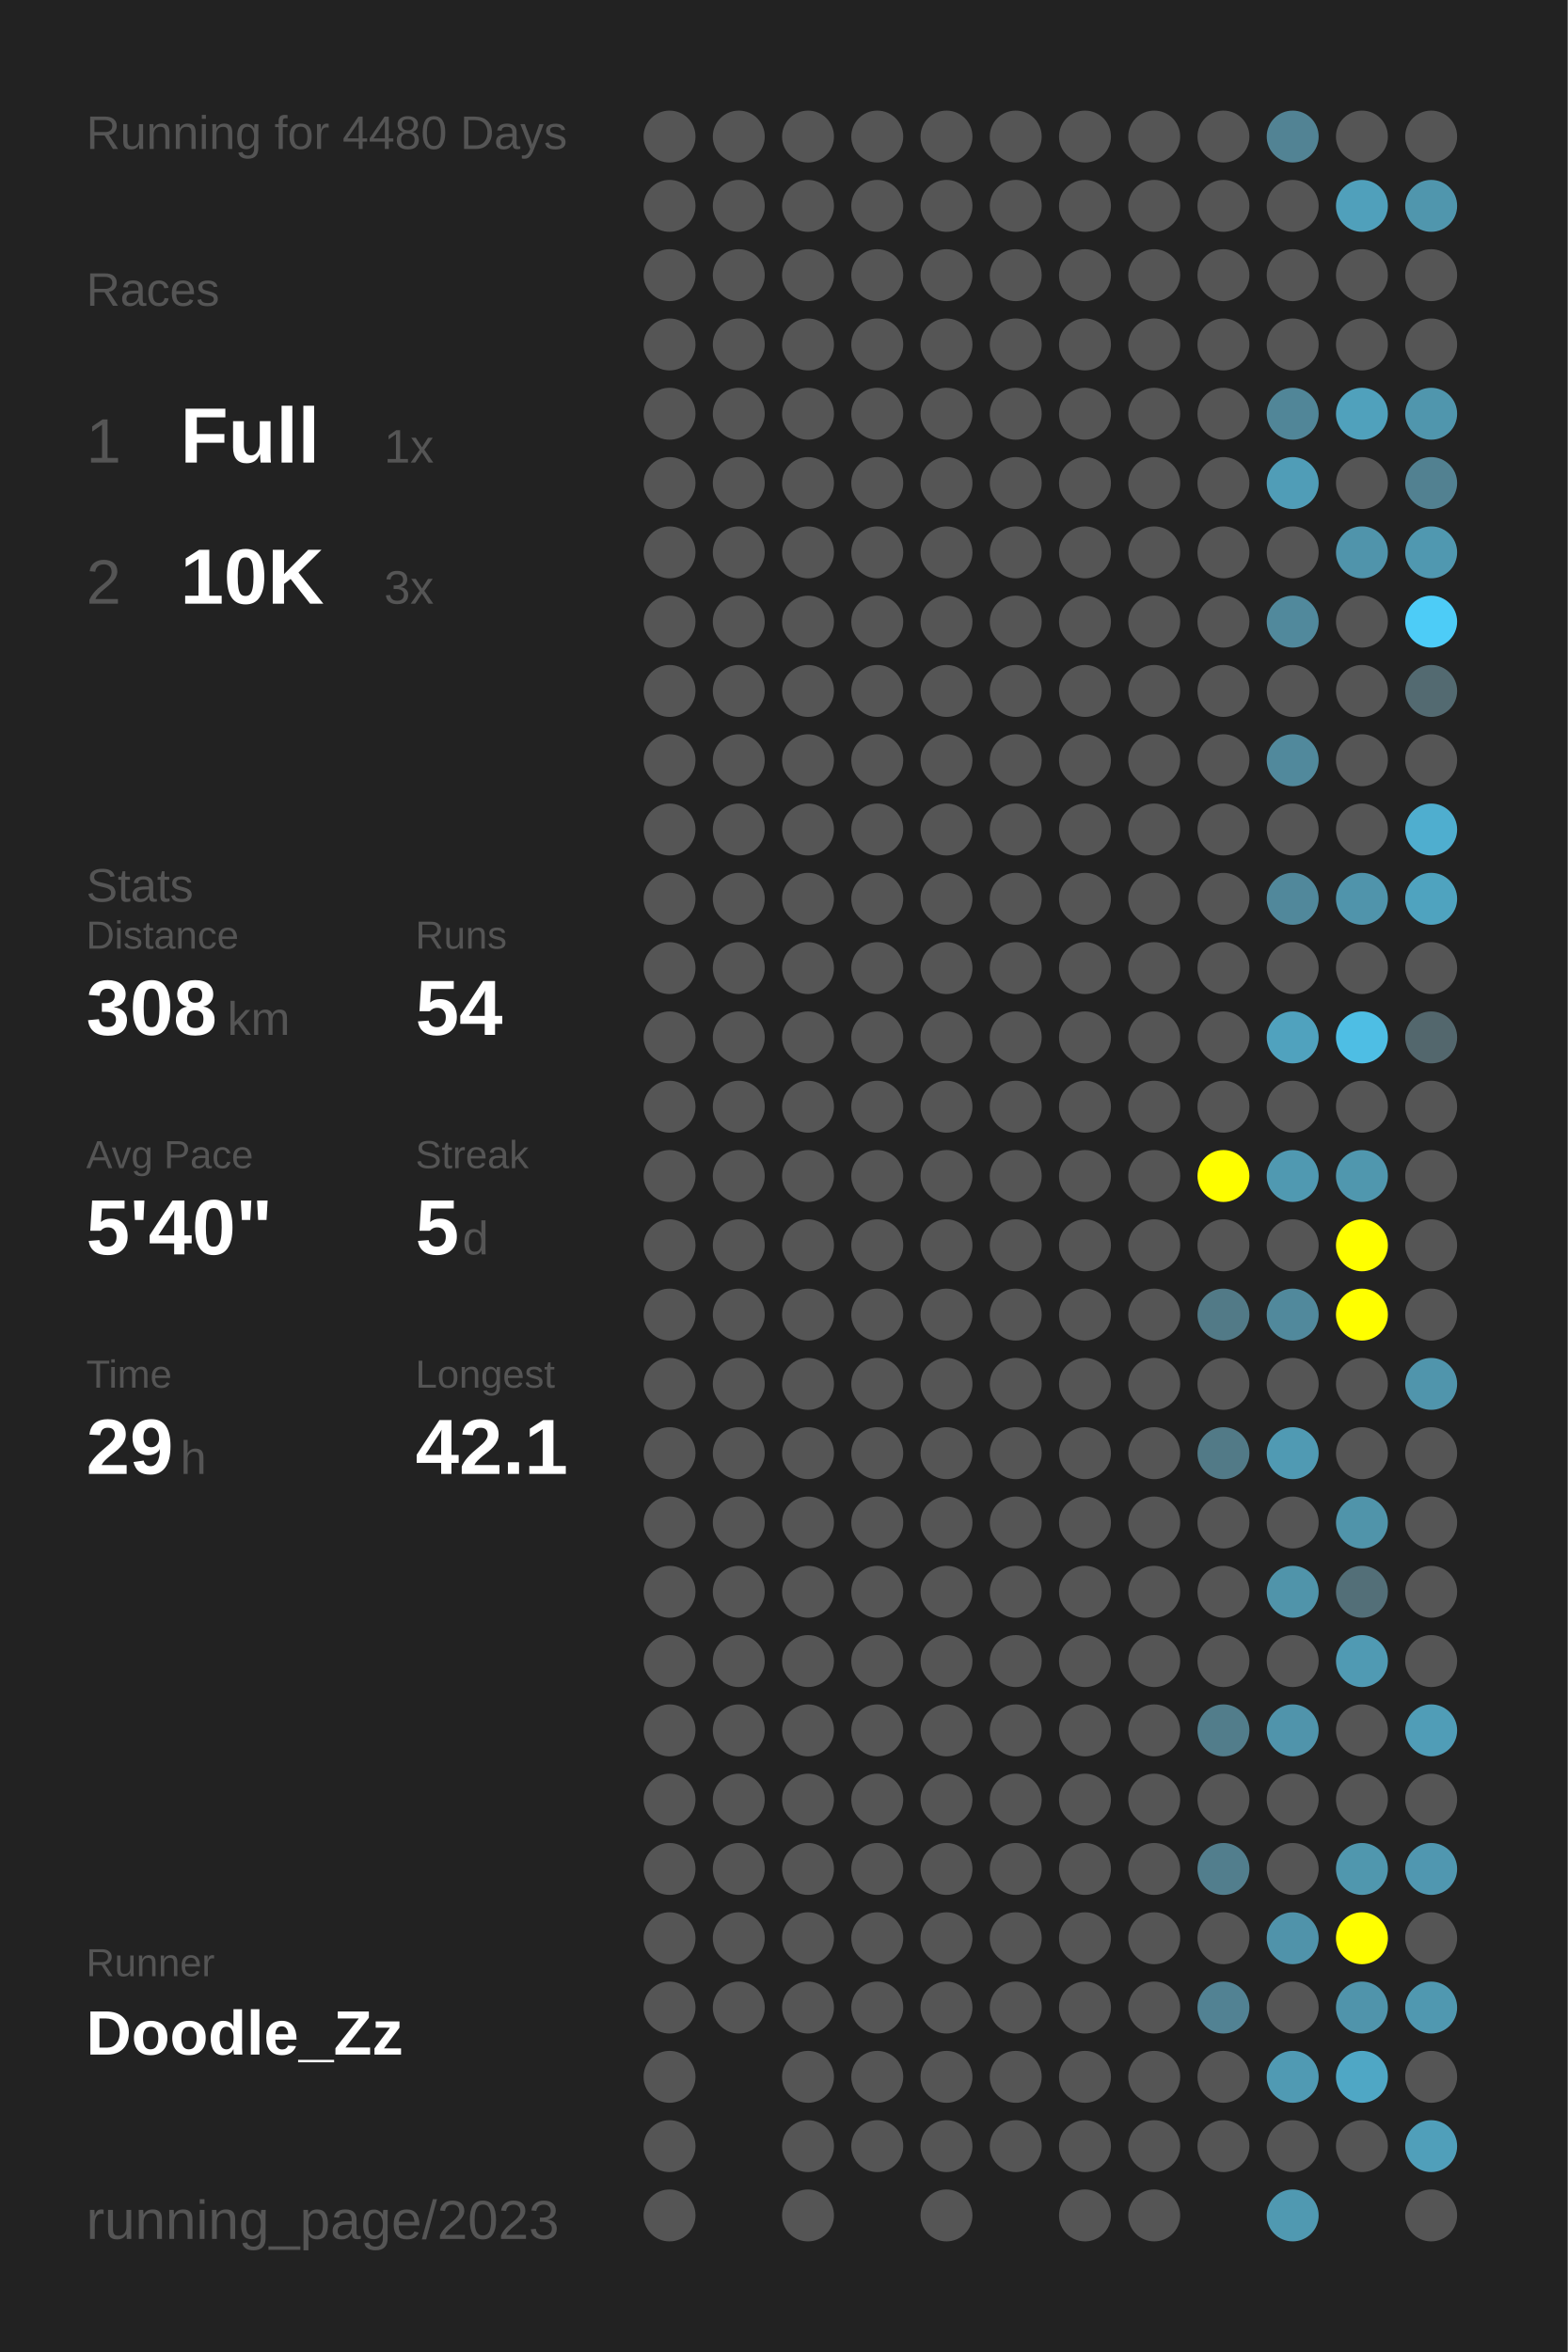
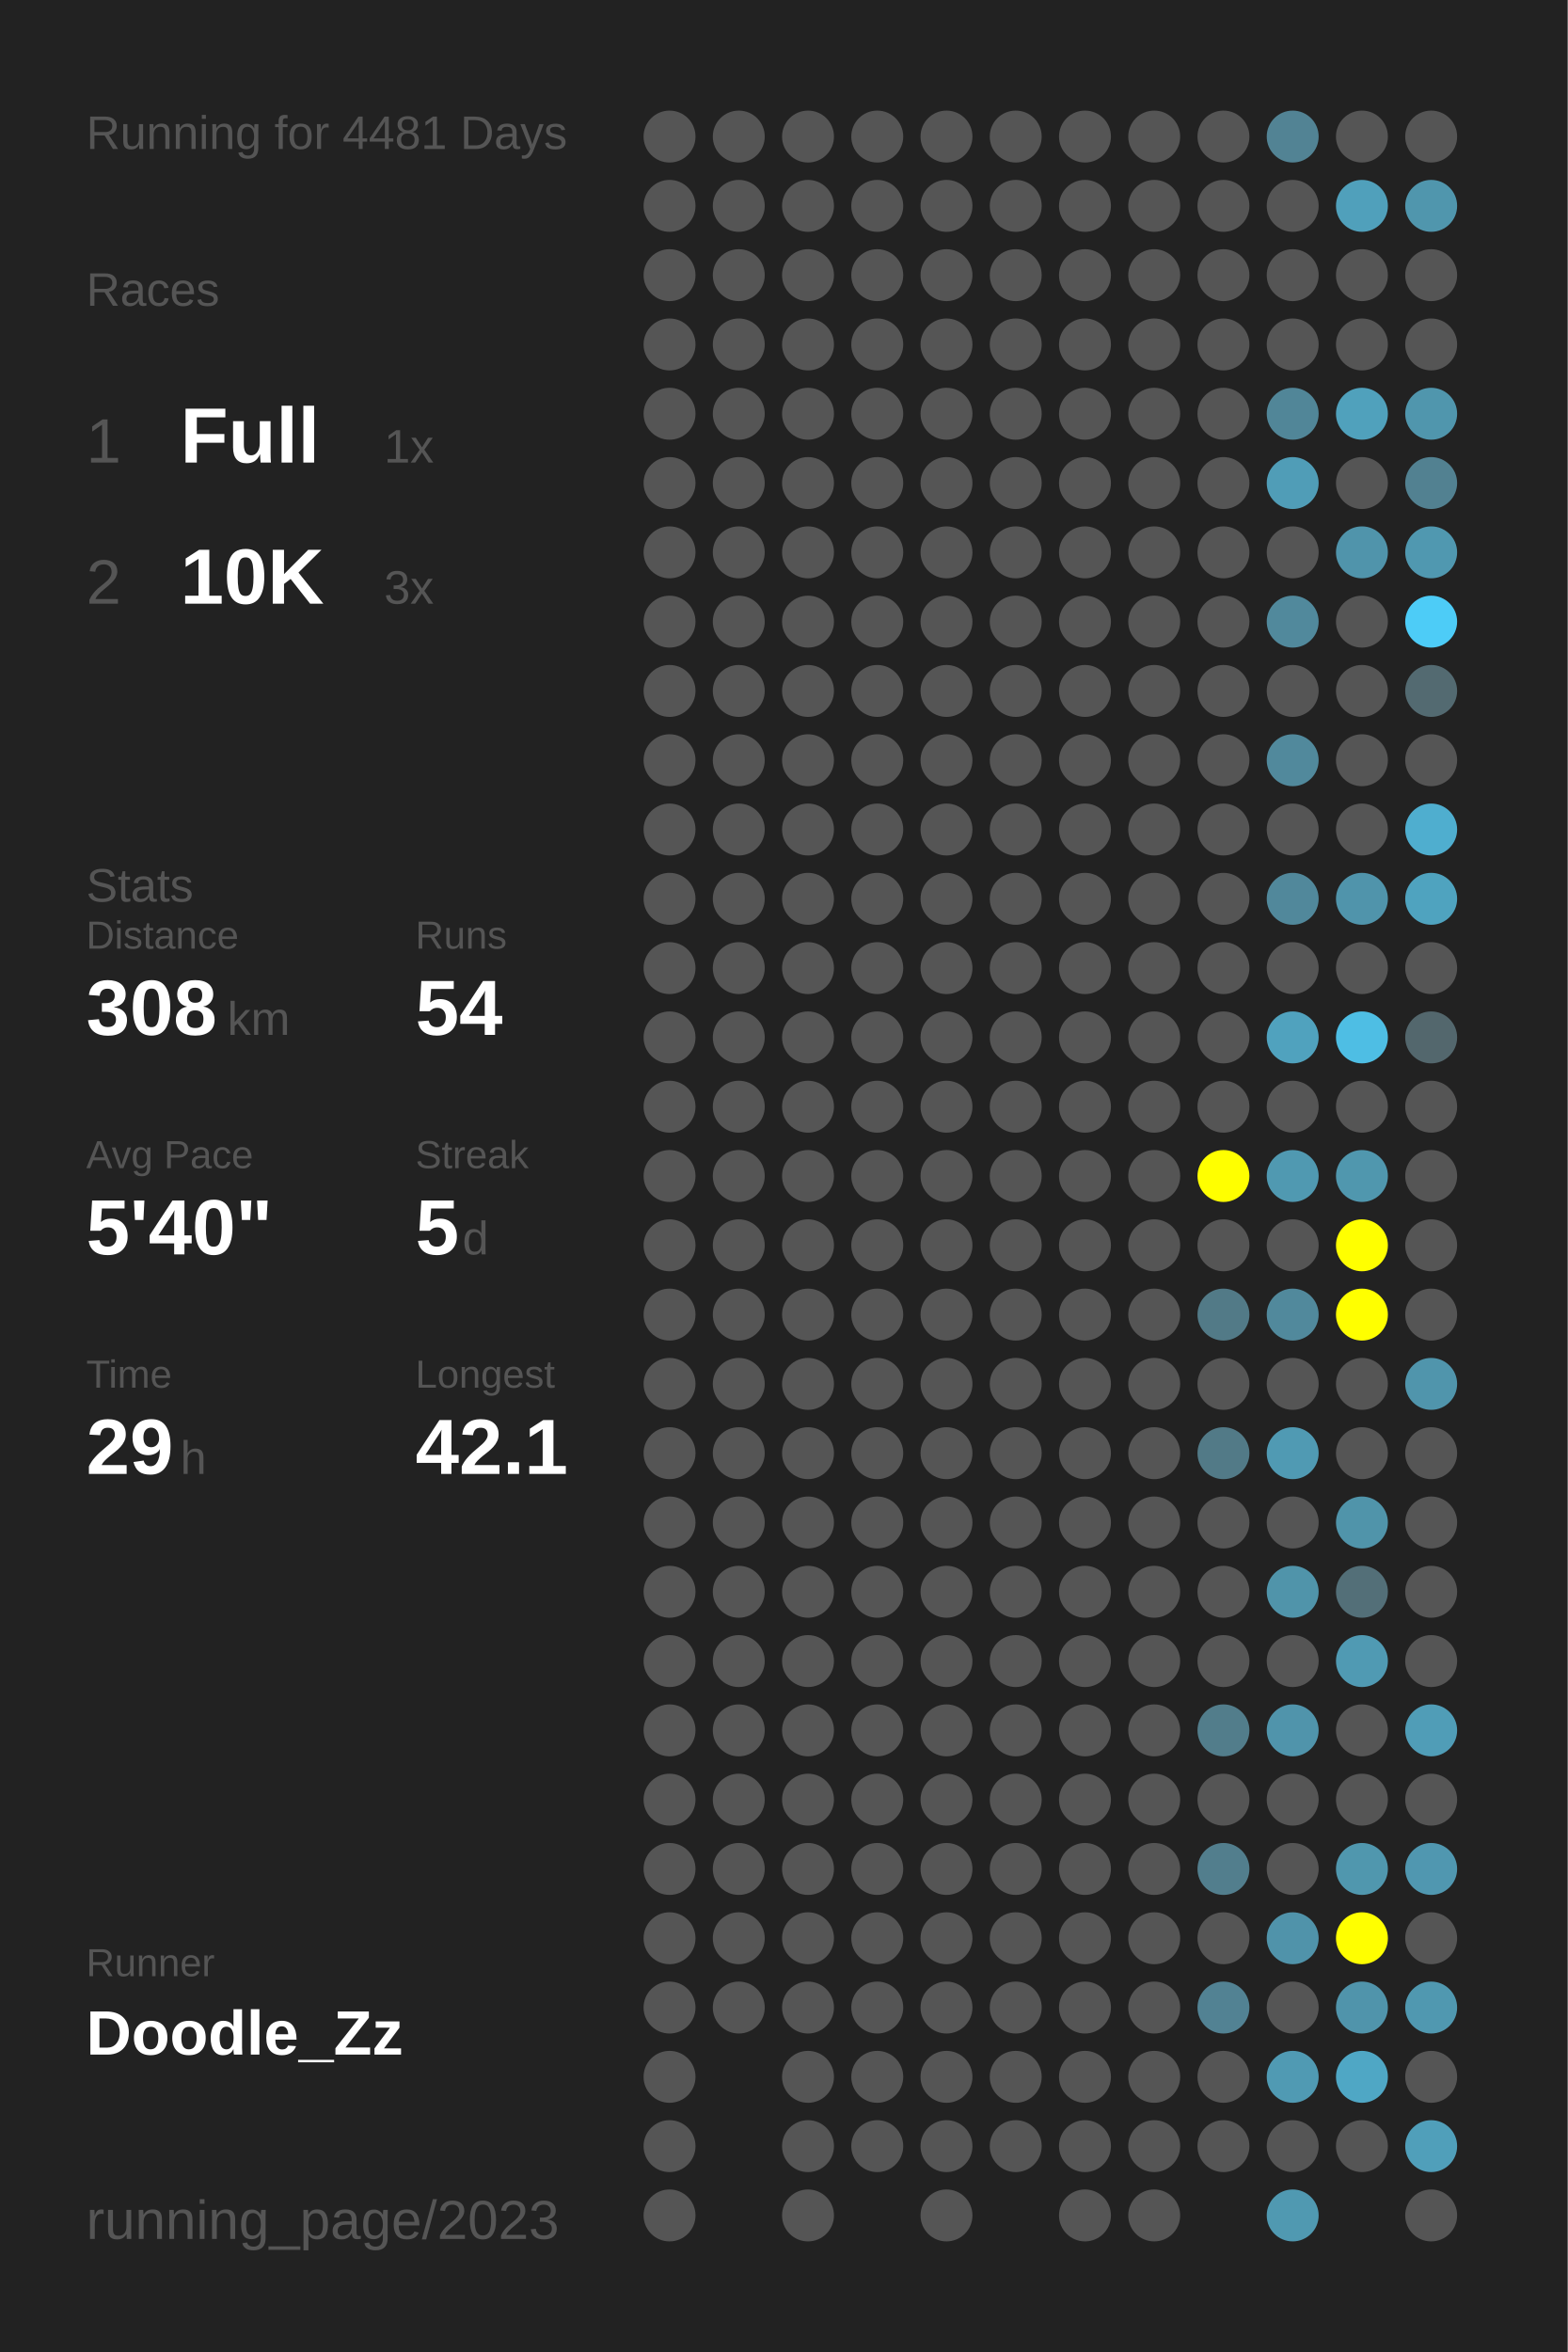
<svg xmlns="http://www.w3.org/2000/svg" baseProfile="full" height="300mm" version="1.1" viewBox="0,0,200,300" width="200mm">
  <defs />
  <rect fill="#222222" height="300" width="200" x="0" y="0" />
-   <text fill="#555555" style="font-size:6px; font-family:Arial;" x="11" y="19">Running for 4480 Days</text>
+   <text fill="#555555" style="font-size:6px; font-family:Arial;" x="11" y="19">Running for 4481 Days</text>
  <text fill="#555555" style="font-size:6px; font-family:Arial;" x="11" y="39">Races</text>
  <text fill="#555555" style="font-size:8px; font-family:Arial;" x="11" y="59">1</text>
  <text fill="#FFFFFF" style="font-size:10px; font-family:Arial; font-weight:bold;" x="23" y="59">Full</text>
  <text fill="#555555" style="font-size:6px; font-family:Arial;" x="49" y="59">1x</text>
  <text fill="#555555" style="font-size:8px; font-family:Arial;" x="11" y="77">2</text>
  <text fill="#FFFFFF" style="font-size:10px; font-family:Arial; font-weight:bold;" x="23" y="77">10K</text>
  <text fill="#555555" style="font-size:6px; font-family:Arial;" x="49" y="77">3x</text>
  <text fill="#555555" style="font-size:6px; font-family:Arial;" x="11" y="115">Stats</text>
  <text fill="#555555" style="font-size:5px; font-family:Arial;" x="11" y="121">Distance</text>
  <text fill="#FFFFFF" style="font-size:10px; font-family:Arial; font-weight:bold;" x="11" y="132">308</text>
  <text fill="#555555" style="font-size:6px; font-family:Arial;" x="29" y="132">km</text>
  <text fill="#555555" style="font-size:5px; font-family:Arial;" x="53" y="121">Runs</text>
  <text fill="#FFFFFF" style="font-size:10px; font-family:Arial; font-weight:bold;" x="53" y="132">54</text>
  <text fill="#555555" style="font-size:5px; font-family:Arial;" x="11" y="149">Avg Pace</text>
  <text fill="#FFFFFF" style="font-size:10px; font-family:Arial; font-weight:bold;" x="11" y="160">5'40"</text>
  <text fill="#555555" style="font-size:5px; font-family:Arial;" x="53" y="149">Streak</text>
  <text fill="#FFFFFF" style="font-size:10px; font-family:Arial; font-weight:bold;" x="53" y="160">5</text>
  <text fill="#555555" style="font-size:6px; font-family:Arial;" x="59" y="160">d</text>
  <text fill="#555555" style="font-size:5px; font-family:Arial;" x="11" y="177">Time</text>
  <text fill="#FFFFFF" style="font-size:10px; font-family:Arial; font-weight:bold;" x="11" y="188">29</text>
  <text fill="#555555" style="font-size:6px; font-family:Arial;" x="23" y="188">h</text>
  <text fill="#555555" style="font-size:5px; font-family:Arial;" x="53" y="177">Longest</text>
  <text fill="#FFFFFF" style="font-size:10px; font-family:Arial; font-weight:bold;" x="53" y="188">42.1</text>
  <text fill="#555555" style="font-size:5px; font-family:Arial;" x="11" y="252.065">Runner</text>
  <text fill="#FFFFFF" style="font-size:8px; font-family:Arial; font-weight:bold;" x="11" y="262.065">Doodle_Zz</text>
  <text fill="#555555" style="font-size:7px; font-family:Arial;" x="11" y="285.581">running_page/2023</text>
  <circle cx="85.417" cy="17.419" fill="#555555" r="3.312" />
  <circle cx="85.417" cy="26.258" fill="#555555" r="3.312" />
  <circle cx="85.417" cy="35.097" fill="#555555" r="3.312" />
  <circle cx="85.417" cy="43.935" fill="#555555" r="3.312" />
  <circle cx="85.417" cy="52.774" fill="#555555" r="3.312" />
  <circle cx="85.417" cy="61.613" fill="#555555" r="3.312" />
  <circle cx="85.417" cy="70.452" fill="#555555" r="3.312" />
  <circle cx="85.417" cy="79.29" fill="#555555" r="3.312" />
  <circle cx="85.417" cy="88.129" fill="#555555" r="3.312" />
  <circle cx="85.417" cy="96.968" fill="#555555" r="3.312" />
  <circle cx="85.417" cy="105.806" fill="#555555" r="3.312" />
  <circle cx="85.417" cy="114.645" fill="#555555" r="3.312" />
  <circle cx="85.417" cy="123.484" fill="#555555" r="3.312" />
  <circle cx="85.417" cy="132.323" fill="#555555" r="3.312" />
  <circle cx="85.417" cy="141.161" fill="#555555" r="3.312" />
  <circle cx="85.417" cy="150" fill="#555555" r="3.312" />
  <circle cx="85.417" cy="158.839" fill="#555555" r="3.312" />
  <circle cx="85.417" cy="167.677" fill="#555555" r="3.312" />
  <circle cx="85.417" cy="176.516" fill="#555555" r="3.312" />
  <circle cx="85.417" cy="185.355" fill="#555555" r="3.312" />
  <circle cx="85.417" cy="194.194" fill="#555555" r="3.312" />
  <circle cx="85.417" cy="203.032" fill="#555555" r="3.312" />
  <circle cx="85.417" cy="211.871" fill="#555555" r="3.312" />
  <circle cx="85.417" cy="220.71" fill="#555555" r="3.312" />
  <circle cx="85.417" cy="229.548" fill="#555555" r="3.312" />
  <circle cx="85.417" cy="238.387" fill="#555555" r="3.312" />
  <circle cx="85.417" cy="247.226" fill="#555555" r="3.312" />
  <circle cx="85.417" cy="256.065" fill="#555555" r="3.312" />
  <circle cx="85.417" cy="264.903" fill="#555555" r="3.312" />
  <circle cx="85.417" cy="273.742" fill="#555555" r="3.312" />
  <circle cx="85.417" cy="282.581" fill="#555555" r="3.312" />
  <circle cx="94.25" cy="17.419" fill="#555555" r="3.312" />
  <circle cx="94.25" cy="26.258" fill="#555555" r="3.312" />
  <circle cx="94.25" cy="35.097" fill="#555555" r="3.312" />
  <circle cx="94.25" cy="43.935" fill="#555555" r="3.312" />
  <circle cx="94.25" cy="52.774" fill="#555555" r="3.312" />
  <circle cx="94.25" cy="61.613" fill="#555555" r="3.312" />
  <circle cx="94.25" cy="70.452" fill="#555555" r="3.312" />
  <circle cx="94.25" cy="79.29" fill="#555555" r="3.312" />
  <circle cx="94.25" cy="88.129" fill="#555555" r="3.312" />
  <circle cx="94.25" cy="96.968" fill="#555555" r="3.312" />
  <circle cx="94.25" cy="105.806" fill="#555555" r="3.312" />
  <circle cx="94.25" cy="114.645" fill="#555555" r="3.312" />
  <circle cx="94.25" cy="123.484" fill="#555555" r="3.312" />
  <circle cx="94.25" cy="132.323" fill="#555555" r="3.312" />
  <circle cx="94.25" cy="141.161" fill="#555555" r="3.312" />
  <circle cx="94.25" cy="150" fill="#555555" r="3.312" />
  <circle cx="94.25" cy="158.839" fill="#555555" r="3.312" />
  <circle cx="94.25" cy="167.677" fill="#555555" r="3.312" />
  <circle cx="94.25" cy="176.516" fill="#555555" r="3.312" />
  <circle cx="94.25" cy="185.355" fill="#555555" r="3.312" />
  <circle cx="94.25" cy="194.194" fill="#555555" r="3.312" />
  <circle cx="94.25" cy="203.032" fill="#555555" r="3.312" />
  <circle cx="94.25" cy="211.871" fill="#555555" r="3.312" />
  <circle cx="94.25" cy="220.71" fill="#555555" r="3.312" />
  <circle cx="94.25" cy="229.548" fill="#555555" r="3.312" />
  <circle cx="94.25" cy="238.387" fill="#555555" r="3.312" />
  <circle cx="94.25" cy="247.226" fill="#555555" r="3.312" />
  <circle cx="94.25" cy="256.065" fill="#555555" r="3.312" />
  <circle cx="103.083" cy="17.419" fill="#555555" r="3.312" />
  <circle cx="103.083" cy="26.258" fill="#555555" r="3.312" />
  <circle cx="103.083" cy="35.097" fill="#555555" r="3.312" />
  <circle cx="103.083" cy="43.935" fill="#555555" r="3.312" />
  <circle cx="103.083" cy="52.774" fill="#555555" r="3.312" />
  <circle cx="103.083" cy="61.613" fill="#555555" r="3.312" />
  <circle cx="103.083" cy="70.452" fill="#555555" r="3.312" />
  <circle cx="103.083" cy="79.29" fill="#555555" r="3.312" />
  <circle cx="103.083" cy="88.129" fill="#555555" r="3.312" />
  <circle cx="103.083" cy="96.968" fill="#555555" r="3.312" />
  <circle cx="103.083" cy="105.806" fill="#555555" r="3.312" />
  <circle cx="103.083" cy="114.645" fill="#555555" r="3.312" />
  <circle cx="103.083" cy="123.484" fill="#555555" r="3.312" />
  <circle cx="103.083" cy="132.323" fill="#555555" r="3.312" />
  <circle cx="103.083" cy="141.161" fill="#555555" r="3.312" />
  <circle cx="103.083" cy="150" fill="#555555" r="3.312" />
  <circle cx="103.083" cy="158.839" fill="#555555" r="3.312" />
  <circle cx="103.083" cy="167.677" fill="#555555" r="3.312" />
  <circle cx="103.083" cy="176.516" fill="#555555" r="3.312" />
  <circle cx="103.083" cy="185.355" fill="#555555" r="3.312" />
  <circle cx="103.083" cy="194.194" fill="#555555" r="3.312" />
  <circle cx="103.083" cy="203.032" fill="#555555" r="3.312" />
  <circle cx="103.083" cy="211.871" fill="#555555" r="3.312" />
  <circle cx="103.083" cy="220.71" fill="#555555" r="3.312" />
  <circle cx="103.083" cy="229.548" fill="#555555" r="3.312" />
  <circle cx="103.083" cy="238.387" fill="#555555" r="3.312" />
  <circle cx="103.083" cy="247.226" fill="#555555" r="3.312" />
  <circle cx="103.083" cy="256.065" fill="#555555" r="3.312" />
  <circle cx="103.083" cy="264.903" fill="#555555" r="3.312" />
  <circle cx="103.083" cy="273.742" fill="#555555" r="3.312" />
  <circle cx="103.083" cy="282.581" fill="#555555" r="3.312" />
  <circle cx="111.917" cy="17.419" fill="#555555" r="3.312" />
  <circle cx="111.917" cy="26.258" fill="#555555" r="3.312" />
  <circle cx="111.917" cy="35.097" fill="#555555" r="3.312" />
  <circle cx="111.917" cy="43.935" fill="#555555" r="3.312" />
  <circle cx="111.917" cy="52.774" fill="#555555" r="3.312" />
  <circle cx="111.917" cy="61.613" fill="#555555" r="3.312" />
  <circle cx="111.917" cy="70.452" fill="#555555" r="3.312" />
  <circle cx="111.917" cy="79.29" fill="#555555" r="3.312" />
  <circle cx="111.917" cy="88.129" fill="#555555" r="3.312" />
  <circle cx="111.917" cy="96.968" fill="#555555" r="3.312" />
  <circle cx="111.917" cy="105.806" fill="#555555" r="3.312" />
  <circle cx="111.917" cy="114.645" fill="#555555" r="3.312" />
  <circle cx="111.917" cy="123.484" fill="#555555" r="3.312" />
  <circle cx="111.917" cy="132.323" fill="#555555" r="3.312" />
  <circle cx="111.917" cy="141.161" fill="#555555" r="3.312" />
  <circle cx="111.917" cy="150" fill="#555555" r="3.312" />
  <circle cx="111.917" cy="158.839" fill="#555555" r="3.312" />
  <circle cx="111.917" cy="167.677" fill="#555555" r="3.312" />
  <circle cx="111.917" cy="176.516" fill="#555555" r="3.312" />
  <circle cx="111.917" cy="185.355" fill="#555555" r="3.312" />
  <circle cx="111.917" cy="194.194" fill="#555555" r="3.312" />
  <circle cx="111.917" cy="203.032" fill="#555555" r="3.312" />
  <circle cx="111.917" cy="211.871" fill="#555555" r="3.312" />
  <circle cx="111.917" cy="220.71" fill="#555555" r="3.312" />
  <circle cx="111.917" cy="229.548" fill="#555555" r="3.312" />
  <circle cx="111.917" cy="238.387" fill="#555555" r="3.312" />
  <circle cx="111.917" cy="247.226" fill="#555555" r="3.312" />
  <circle cx="111.917" cy="256.065" fill="#555555" r="3.312" />
  <circle cx="111.917" cy="264.903" fill="#555555" r="3.312" />
  <circle cx="111.917" cy="273.742" fill="#555555" r="3.312" />
  <circle cx="120.75" cy="17.419" fill="#555555" r="3.312" />
  <circle cx="120.75" cy="26.258" fill="#555555" r="3.312" />
  <circle cx="120.75" cy="35.097" fill="#555555" r="3.312" />
  <circle cx="120.75" cy="43.935" fill="#555555" r="3.312" />
  <circle cx="120.75" cy="52.774" fill="#555555" r="3.312" />
  <circle cx="120.75" cy="61.613" fill="#555555" r="3.312" />
  <circle cx="120.75" cy="70.452" fill="#555555" r="3.312" />
  <circle cx="120.75" cy="79.29" fill="#555555" r="3.312" />
  <circle cx="120.75" cy="88.129" fill="#555555" r="3.312" />
  <circle cx="120.75" cy="96.968" fill="#555555" r="3.312" />
  <circle cx="120.75" cy="105.806" fill="#555555" r="3.312" />
  <circle cx="120.75" cy="114.645" fill="#555555" r="3.312" />
  <circle cx="120.75" cy="123.484" fill="#555555" r="3.312" />
  <circle cx="120.75" cy="132.323" fill="#555555" r="3.312" />
  <circle cx="120.75" cy="141.161" fill="#555555" r="3.312" />
  <circle cx="120.75" cy="150" fill="#555555" r="3.312" />
  <circle cx="120.75" cy="158.839" fill="#555555" r="3.312" />
  <circle cx="120.75" cy="167.677" fill="#555555" r="3.312" />
  <circle cx="120.75" cy="176.516" fill="#555555" r="3.312" />
  <circle cx="120.75" cy="185.355" fill="#555555" r="3.312" />
  <circle cx="120.75" cy="194.194" fill="#555555" r="3.312" />
  <circle cx="120.75" cy="203.032" fill="#555555" r="3.312" />
  <circle cx="120.75" cy="211.871" fill="#555555" r="3.312" />
  <circle cx="120.75" cy="220.71" fill="#555555" r="3.312" />
  <circle cx="120.75" cy="229.548" fill="#555555" r="3.312" />
  <circle cx="120.75" cy="238.387" fill="#555555" r="3.312" />
  <circle cx="120.75" cy="247.226" fill="#555555" r="3.312" />
  <circle cx="120.75" cy="256.065" fill="#555555" r="3.312" />
  <circle cx="120.75" cy="264.903" fill="#555555" r="3.312" />
  <circle cx="120.75" cy="273.742" fill="#555555" r="3.312" />
  <circle cx="120.75" cy="282.581" fill="#555555" r="3.312" />
  <circle cx="129.583" cy="17.419" fill="#555555" r="3.312" />
  <circle cx="129.583" cy="26.258" fill="#555555" r="3.312" />
  <circle cx="129.583" cy="35.097" fill="#555555" r="3.312" />
  <circle cx="129.583" cy="43.935" fill="#555555" r="3.312" />
  <circle cx="129.583" cy="52.774" fill="#555555" r="3.312" />
  <circle cx="129.583" cy="61.613" fill="#555555" r="3.312" />
  <circle cx="129.583" cy="70.452" fill="#555555" r="3.312" />
  <circle cx="129.583" cy="79.29" fill="#555555" r="3.312" />
  <circle cx="129.583" cy="88.129" fill="#555555" r="3.312" />
  <circle cx="129.583" cy="96.968" fill="#555555" r="3.312" />
  <circle cx="129.583" cy="105.806" fill="#555555" r="3.312" />
  <circle cx="129.583" cy="114.645" fill="#555555" r="3.312" />
  <circle cx="129.583" cy="123.484" fill="#555555" r="3.312" />
  <circle cx="129.583" cy="132.323" fill="#555555" r="3.312" />
  <circle cx="129.583" cy="141.161" fill="#555555" r="3.312" />
  <circle cx="129.583" cy="150" fill="#555555" r="3.312" />
  <circle cx="129.583" cy="158.839" fill="#555555" r="3.312" />
  <circle cx="129.583" cy="167.677" fill="#555555" r="3.312" />
  <circle cx="129.583" cy="176.516" fill="#555555" r="3.312" />
  <circle cx="129.583" cy="185.355" fill="#555555" r="3.312" />
  <circle cx="129.583" cy="194.194" fill="#555555" r="3.312" />
  <circle cx="129.583" cy="203.032" fill="#555555" r="3.312" />
  <circle cx="129.583" cy="211.871" fill="#555555" r="3.312" />
  <circle cx="129.583" cy="220.71" fill="#555555" r="3.312" />
  <circle cx="129.583" cy="229.548" fill="#555555" r="3.312" />
  <circle cx="129.583" cy="238.387" fill="#555555" r="3.312" />
  <circle cx="129.583" cy="247.226" fill="#555555" r="3.312" />
  <circle cx="129.583" cy="256.065" fill="#555555" r="3.312" />
  <circle cx="129.583" cy="264.903" fill="#555555" r="3.312" />
  <circle cx="129.583" cy="273.742" fill="#555555" r="3.312" />
  <circle cx="138.417" cy="17.419" fill="#555555" r="3.312" />
  <circle cx="138.417" cy="26.258" fill="#555555" r="3.312" />
  <circle cx="138.417" cy="35.097" fill="#555555" r="3.312" />
  <circle cx="138.417" cy="43.935" fill="#555555" r="3.312" />
  <circle cx="138.417" cy="52.774" fill="#555555" r="3.312" />
  <circle cx="138.417" cy="61.613" fill="#555555" r="3.312" />
  <circle cx="138.417" cy="70.452" fill="#555555" r="3.312" />
  <circle cx="138.417" cy="79.29" fill="#555555" r="3.312" />
  <circle cx="138.417" cy="88.129" fill="#555555" r="3.312" />
  <circle cx="138.417" cy="96.968" fill="#555555" r="3.312" />
  <circle cx="138.417" cy="105.806" fill="#555555" r="3.312" />
  <circle cx="138.417" cy="114.645" fill="#555555" r="3.312" />
  <circle cx="138.417" cy="123.484" fill="#555555" r="3.312" />
  <circle cx="138.417" cy="132.323" fill="#555555" r="3.312" />
  <circle cx="138.417" cy="141.161" fill="#555555" r="3.312" />
  <circle cx="138.417" cy="150" fill="#555555" r="3.312" />
  <circle cx="138.417" cy="158.839" fill="#555555" r="3.312" />
  <circle cx="138.417" cy="167.677" fill="#555555" r="3.312" />
  <circle cx="138.417" cy="176.516" fill="#555555" r="3.312" />
  <circle cx="138.417" cy="185.355" fill="#555555" r="3.312" />
  <circle cx="138.417" cy="194.194" fill="#555555" r="3.312" />
  <circle cx="138.417" cy="203.032" fill="#555555" r="3.312" />
  <circle cx="138.417" cy="211.871" fill="#555555" r="3.312" />
  <circle cx="138.417" cy="220.71" fill="#555555" r="3.312" />
  <circle cx="138.417" cy="229.548" fill="#555555" r="3.312" />
  <circle cx="138.417" cy="238.387" fill="#555555" r="3.312" />
  <circle cx="138.417" cy="247.226" fill="#555555" r="3.312" />
  <circle cx="138.417" cy="256.065" fill="#555555" r="3.312" />
  <circle cx="138.417" cy="264.903" fill="#555555" r="3.312" />
  <circle cx="138.417" cy="273.742" fill="#555555" r="3.312" />
  <circle cx="138.417" cy="282.581" fill="#555555" r="3.312" />
  <circle cx="147.25" cy="17.419" fill="#555555" r="3.312" />
  <circle cx="147.25" cy="26.258" fill="#555555" r="3.312" />
  <circle cx="147.25" cy="35.097" fill="#555555" r="3.312" />
  <circle cx="147.25" cy="43.935" fill="#555555" r="3.312" />
  <circle cx="147.25" cy="52.774" fill="#555555" r="3.312" />
  <circle cx="147.25" cy="61.613" fill="#555555" r="3.312" />
  <circle cx="147.25" cy="70.452" fill="#555555" r="3.312" />
  <circle cx="147.25" cy="79.29" fill="#555555" r="3.312" />
  <circle cx="147.25" cy="88.129" fill="#555555" r="3.312" />
  <circle cx="147.25" cy="96.968" fill="#555555" r="3.312" />
  <circle cx="147.25" cy="105.806" fill="#555555" r="3.312" />
  <circle cx="147.25" cy="114.645" fill="#555555" r="3.312" />
  <circle cx="147.25" cy="123.484" fill="#555555" r="3.312" />
  <circle cx="147.25" cy="132.323" fill="#555555" r="3.312" />
  <circle cx="147.25" cy="141.161" fill="#555555" r="3.312" />
  <circle cx="147.25" cy="150" fill="#555555" r="3.312" />
  <circle cx="147.25" cy="158.839" fill="#555555" r="3.312" />
  <circle cx="147.25" cy="167.677" fill="#555555" r="3.312" />
  <circle cx="147.25" cy="176.516" fill="#555555" r="3.312" />
  <circle cx="147.25" cy="185.355" fill="#555555" r="3.312" />
  <circle cx="147.25" cy="194.194" fill="#555555" r="3.312" />
  <circle cx="147.25" cy="203.032" fill="#555555" r="3.312" />
  <circle cx="147.25" cy="211.871" fill="#555555" r="3.312" />
  <circle cx="147.25" cy="220.71" fill="#555555" r="3.312" />
  <circle cx="147.25" cy="229.548" fill="#555555" r="3.312" />
  <circle cx="147.25" cy="238.387" fill="#555555" r="3.312" />
  <circle cx="147.25" cy="247.226" fill="#555555" r="3.312" />
  <circle cx="147.25" cy="256.065" fill="#555555" r="3.312" />
  <circle cx="147.25" cy="264.903" fill="#555555" r="3.312" />
  <circle cx="147.25" cy="273.742" fill="#555555" r="3.312" />
  <circle cx="147.25" cy="282.581" fill="#555555" r="3.312" />
  <circle cx="156.083" cy="17.419" fill="#555555" r="3.312" />
  <circle cx="156.083" cy="26.258" fill="#555555" r="3.312" />
  <circle cx="156.083" cy="35.097" fill="#555555" r="3.312" />
  <circle cx="156.083" cy="43.935" fill="#555555" r="3.312" />
  <circle cx="156.083" cy="52.774" fill="#555555" r="3.312" />
  <circle cx="156.083" cy="61.613" fill="#555555" r="3.312" />
  <circle cx="156.083" cy="70.452" fill="#555555" r="3.312" />
  <circle cx="156.083" cy="79.29" fill="#555555" r="3.312" />
  <circle cx="156.083" cy="88.129" fill="#555555" r="3.312" />
  <circle cx="156.083" cy="96.968" fill="#555555" r="3.312" />
  <circle cx="156.083" cy="105.806" fill="#555555" r="3.312" />
  <circle cx="156.083" cy="114.645" fill="#555555" r="3.312" />
  <circle cx="156.083" cy="123.484" fill="#555555" r="3.312" />
  <circle cx="156.083" cy="132.323" fill="#555555" r="3.312" />
  <circle cx="156.083" cy="141.161" fill="#555555" r="3.312" />
  <circle cx="156.083" cy="150" fill="#FFFF00" r="3.312" />
  <circle cx="156.083" cy="158.839" fill="#555555" r="3.312" />
  <circle cx="156.083" cy="167.677" fill="#527a87" r="3.312" />
  <circle cx="156.083" cy="176.516" fill="#555555" r="3.312" />
  <circle cx="156.083" cy="185.355" fill="#527a87" r="3.312" />
  <circle cx="156.083" cy="194.194" fill="#555555" r="3.312" />
  <circle cx="156.083" cy="203.032" fill="#555555" r="3.312" />
  <circle cx="156.083" cy="211.871" fill="#555555" r="3.312" />
  <circle cx="156.083" cy="220.71" fill="#527d8b" r="3.312" />
  <circle cx="156.083" cy="229.548" fill="#555555" r="3.312" />
  <circle cx="156.083" cy="238.387" fill="#527e8d" r="3.312" />
  <circle cx="156.083" cy="247.226" fill="#555555" r="3.312" />
  <circle cx="156.083" cy="256.065" fill="#528293" r="3.312" />
  <circle cx="156.083" cy="264.903" fill="#555555" r="3.312" />
  <circle cx="156.083" cy="273.742" fill="#555555" r="3.312" />
  <circle cx="164.917" cy="17.419" fill="#528394" r="3.312" />
  <circle cx="164.917" cy="26.258" fill="#555555" r="3.312" />
  <circle cx="164.917" cy="35.097" fill="#555555" r="3.312" />
  <circle cx="164.917" cy="43.935" fill="#555555" r="3.312" />
  <circle cx="164.917" cy="52.774" fill="#518698" r="3.312" />
  <circle cx="164.917" cy="61.613" fill="#509db7" r="3.312" />
  <circle cx="164.917" cy="70.452" fill="#555555" r="3.312" />
  <circle cx="164.917" cy="79.29" fill="#51899c" r="3.312" />
  <circle cx="164.917" cy="88.129" fill="#555555" r="3.312" />
  <circle cx="164.917" cy="96.968" fill="#51899c" r="3.312" />
  <circle cx="164.917" cy="105.806" fill="#555555" r="3.312" />
  <circle cx="164.917" cy="114.645" fill="#51889b" r="3.312" />
  <circle cx="164.917" cy="123.484" fill="#555555" r="3.312" />
  <circle cx="164.917" cy="132.323" fill="#50a2be" r="3.312" />
  <circle cx="164.917" cy="141.161" fill="#555555" r="3.312" />
  <circle cx="164.917" cy="150" fill="#5099b1" r="3.312" />
  <circle cx="164.917" cy="158.839" fill="#555555" r="3.312" />
  <circle cx="164.917" cy="167.677" fill="#51899c" r="3.312" />
  <circle cx="164.917" cy="176.516" fill="#555555" r="3.312" />
  <circle cx="164.917" cy="185.355" fill="#509ab3" r="3.312" />
  <circle cx="164.917" cy="194.194" fill="#555555" r="3.312" />
  <circle cx="164.917" cy="203.032" fill="#5094aa" r="3.312" />
  <circle cx="164.917" cy="211.871" fill="#555555" r="3.312" />
  <circle cx="164.917" cy="220.71" fill="#5094ab" r="3.312" />
  <circle cx="164.917" cy="229.548" fill="#555555" r="3.312" />
  <circle cx="164.917" cy="238.387" fill="#555555" r="3.312" />
  <circle cx="164.917" cy="247.226" fill="#5093aa" r="3.312" />
  <circle cx="164.917" cy="256.065" fill="#555555" r="3.312" />
  <circle cx="164.917" cy="264.903" fill="#509ab3" r="3.312" />
  <circle cx="164.917" cy="273.742" fill="#555555" r="3.312" />
  <circle cx="164.917" cy="282.581" fill="#5099b1" r="3.312" />
  <circle cx="173.75" cy="17.419" fill="#555555" r="3.312" />
  <circle cx="173.75" cy="26.258" fill="#50a0bb" r="3.312" />
  <circle cx="173.75" cy="35.097" fill="#555555" r="3.312" />
  <circle cx="173.75" cy="43.935" fill="#555555" r="3.312" />
  <circle cx="173.75" cy="52.774" fill="#50a1bc" r="3.312" />
  <circle cx="173.75" cy="61.613" fill="#555555" r="3.312" />
  <circle cx="173.75" cy="70.452" fill="#5094ab" r="3.312" />
  <circle cx="173.75" cy="79.29" fill="#555555" r="3.312" />
  <circle cx="173.75" cy="88.129" fill="#555555" r="3.312" />
  <circle cx="173.75" cy="96.968" fill="#555555" r="3.312" />
  <circle cx="173.75" cy="105.806" fill="#555555" r="3.312" />
  <circle cx="173.75" cy="114.645" fill="#5094ab" r="3.312" />
  <circle cx="173.75" cy="123.484" fill="#555555" r="3.312" />
  <circle cx="173.75" cy="132.323" fill="#4ebee4" r="3.312" />
  <circle cx="173.75" cy="141.161" fill="#555555" r="3.312" />
  <circle cx="173.75" cy="150" fill="#5097ae" r="3.312" />
  <circle cx="173.75" cy="158.839" fill="#FFFF00" r="3.312" />
  <circle cx="173.75" cy="167.677" fill="#FFFF00" r="3.312" />
  <circle cx="173.75" cy="176.516" fill="#555555" r="3.312" />
  <circle cx="173.75" cy="185.355" fill="#555555" r="3.312" />
  <circle cx="173.75" cy="194.194" fill="#5094aa" r="3.312" />
  <circle cx="173.75" cy="203.032" fill="#536f78" r="3.312" />
  <circle cx="173.75" cy="211.871" fill="#509ab3" r="3.312" />
  <circle cx="173.75" cy="220.71" fill="#555555" r="3.312" />
  <circle cx="173.75" cy="229.548" fill="#555555" r="3.312" />
  <circle cx="173.75" cy="238.387" fill="#5097ae" r="3.312" />
  <circle cx="173.75" cy="247.226" fill="#FFFF00" r="3.312" />
  <circle cx="173.75" cy="256.065" fill="#5094ab" r="3.312" />
  <circle cx="173.75" cy="264.903" fill="#4fa7c5" r="3.312" />
  <circle cx="173.75" cy="273.742" fill="#555555" r="3.312" />
  <circle cx="182.583" cy="17.419" fill="#555555" r="3.312" />
  <circle cx="182.583" cy="26.258" fill="#5096ad" r="3.312" />
  <circle cx="182.583" cy="35.097" fill="#555555" r="3.312" />
  <circle cx="182.583" cy="43.935" fill="#555555" r="3.312" />
  <circle cx="182.583" cy="52.774" fill="#5096ad" r="3.312" />
  <circle cx="182.583" cy="61.613" fill="#528191" r="3.312" />
  <circle cx="182.583" cy="70.452" fill="#5098b0" r="3.312" />
  <circle cx="182.583" cy="79.29" fill="#4dccf7" r="3.312" />
  <circle cx="182.583" cy="88.129" fill="#536a71" r="3.312" />
  <circle cx="182.583" cy="96.968" fill="#555555" r="3.312" />
  <circle cx="182.583" cy="105.806" fill="#4faecf" r="3.312" />
  <circle cx="182.583" cy="114.645" fill="#4fa3bf" r="3.312" />
  <circle cx="182.583" cy="123.484" fill="#555555" r="3.312" />
  <circle cx="182.583" cy="132.323" fill="#53676d" r="3.312" />
  <circle cx="182.583" cy="141.161" fill="#555555" r="3.312" />
  <circle cx="182.583" cy="150" fill="#555555" r="3.312" />
  <circle cx="182.583" cy="158.839" fill="#555555" r="3.312" />
  <circle cx="182.583" cy="167.677" fill="#555555" r="3.312" />
  <circle cx="182.583" cy="176.516" fill="#5095ac" r="3.312" />
  <circle cx="182.583" cy="185.355" fill="#555555" r="3.312" />
  <circle cx="182.583" cy="194.194" fill="#555555" r="3.312" />
  <circle cx="182.583" cy="203.032" fill="#555555" r="3.312" />
  <circle cx="182.583" cy="211.871" fill="#555555" r="3.312" />
  <circle cx="182.583" cy="220.71" fill="#509db7" r="3.312" />
  <circle cx="182.583" cy="229.548" fill="#555555" r="3.312" />
  <circle cx="182.583" cy="238.387" fill="#5097b0" r="3.312" />
  <circle cx="182.583" cy="247.226" fill="#555555" r="3.312" />
  <circle cx="182.583" cy="256.065" fill="#5098b0" r="3.312" />
  <circle cx="182.583" cy="264.903" fill="#555555" r="3.312" />
  <circle cx="182.583" cy="273.742" fill="#509fba" r="3.312" />
  <circle cx="182.583" cy="282.581" fill="#555555" r="3.312" />
</svg>
